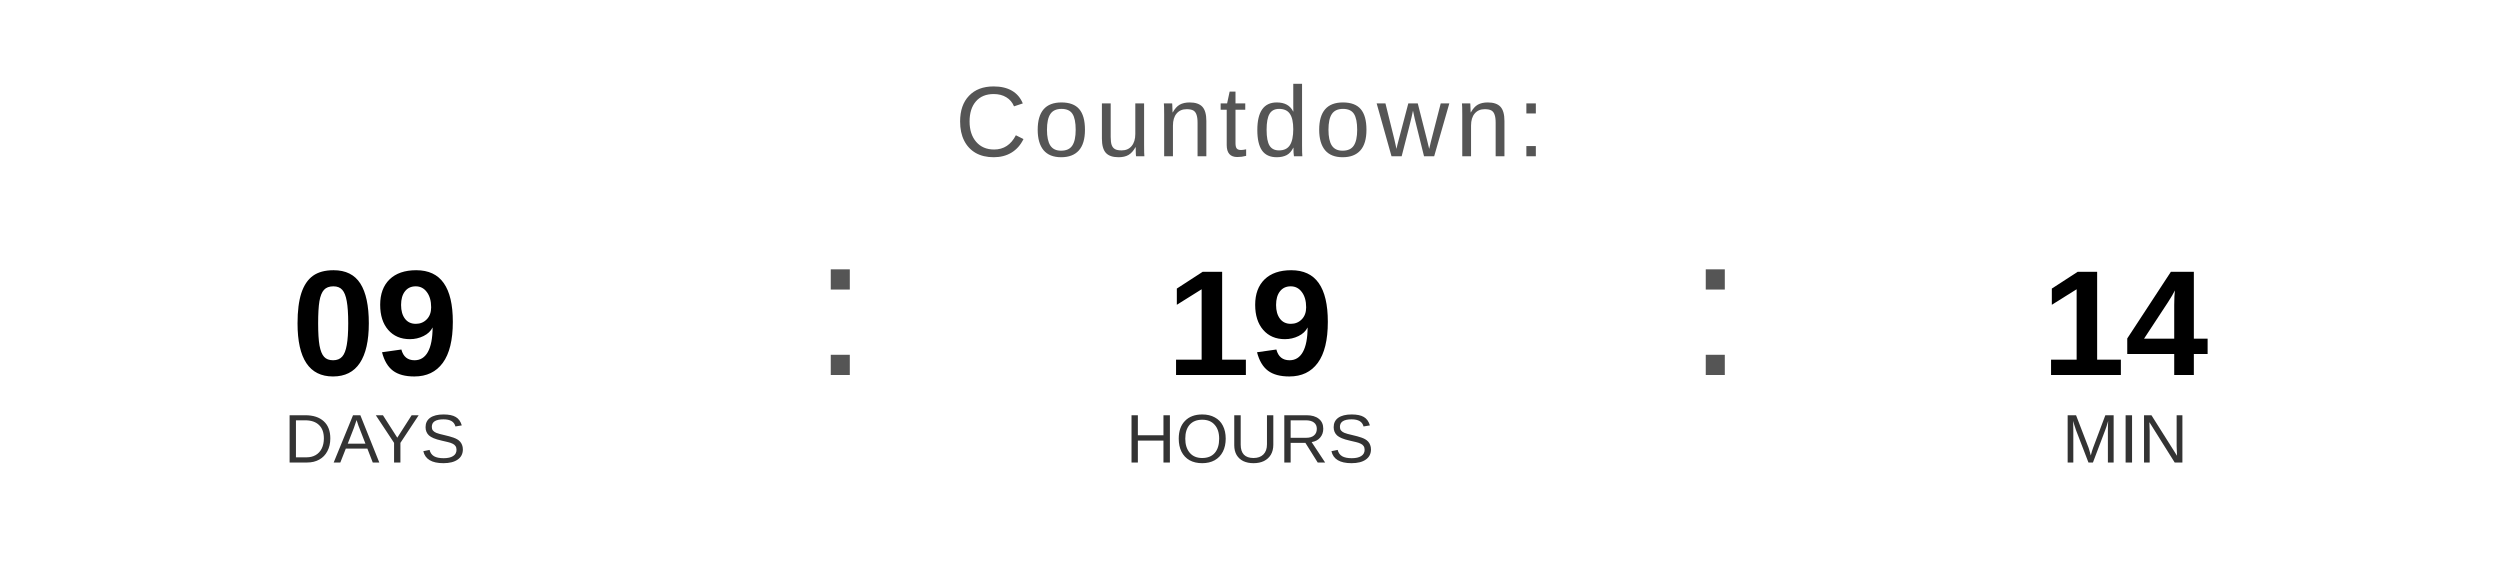
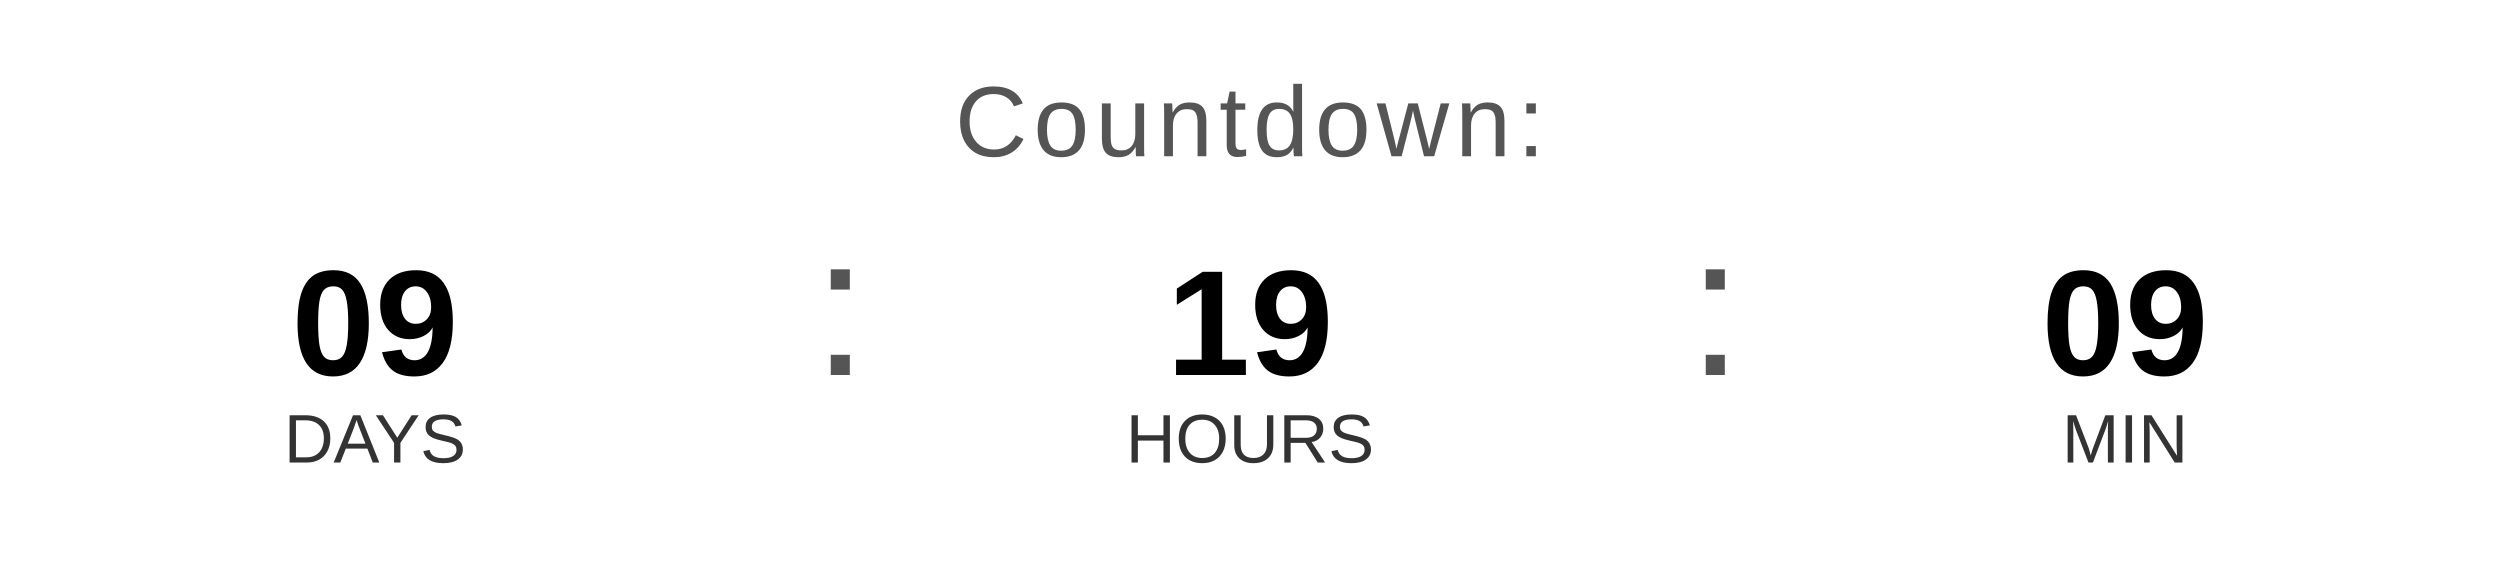
<svg xmlns="http://www.w3.org/2000/svg" width="400" height="90" viewBox="0 0 400 90">
  <text x="200" y="25" font-family="Arial, Helvetica, sans-serif" font-size="16" fill="#555555" text-anchor="middle" letter-spacing="1">
    Countdown:
  </text>
  <text x="60" y="60" font-family="Arial, Helvetica, sans-serif" font-size="24" font-weight="bold" fill="#000000" text-anchor="middle">09</text>
  <text x="60" y="74" font-family="Arial, Helvetica, sans-serif" font-size="11" fill="#333333" text-anchor="middle">DAYS</text>
  <text x="130" y="60" font-family="Arial, sans-serif" font-size="32" fill="#555555">:</text>
  <text x="200" y="60" font-family="Arial, Helvetica, sans-serif" font-size="24" font-weight="bold" fill="#000000" text-anchor="middle">19</text>
  <text x="200" y="74" font-family="Arial, Helvetica, sans-serif" font-size="11" fill="#333333" text-anchor="middle">HOURS</text>
  <text x="270" y="60" font-family="Arial, sans-serif" font-size="32" fill="#555555">:</text>
-   <text x="340" y="60" font-family="Arial, Helvetica, sans-serif" font-size="24" font-weight="bold" fill="#000000" text-anchor="middle">14</text>
+   <text x="340" y="60" font-family="Arial, Helvetica, sans-serif" font-size="24" font-weight="bold" fill="#000000" text-anchor="middle">09</text>
  <text x="340" y="74" font-family="Arial, Helvetica, sans-serif" font-size="11" fill="#333333" text-anchor="middle">MIN</text>
</svg>
